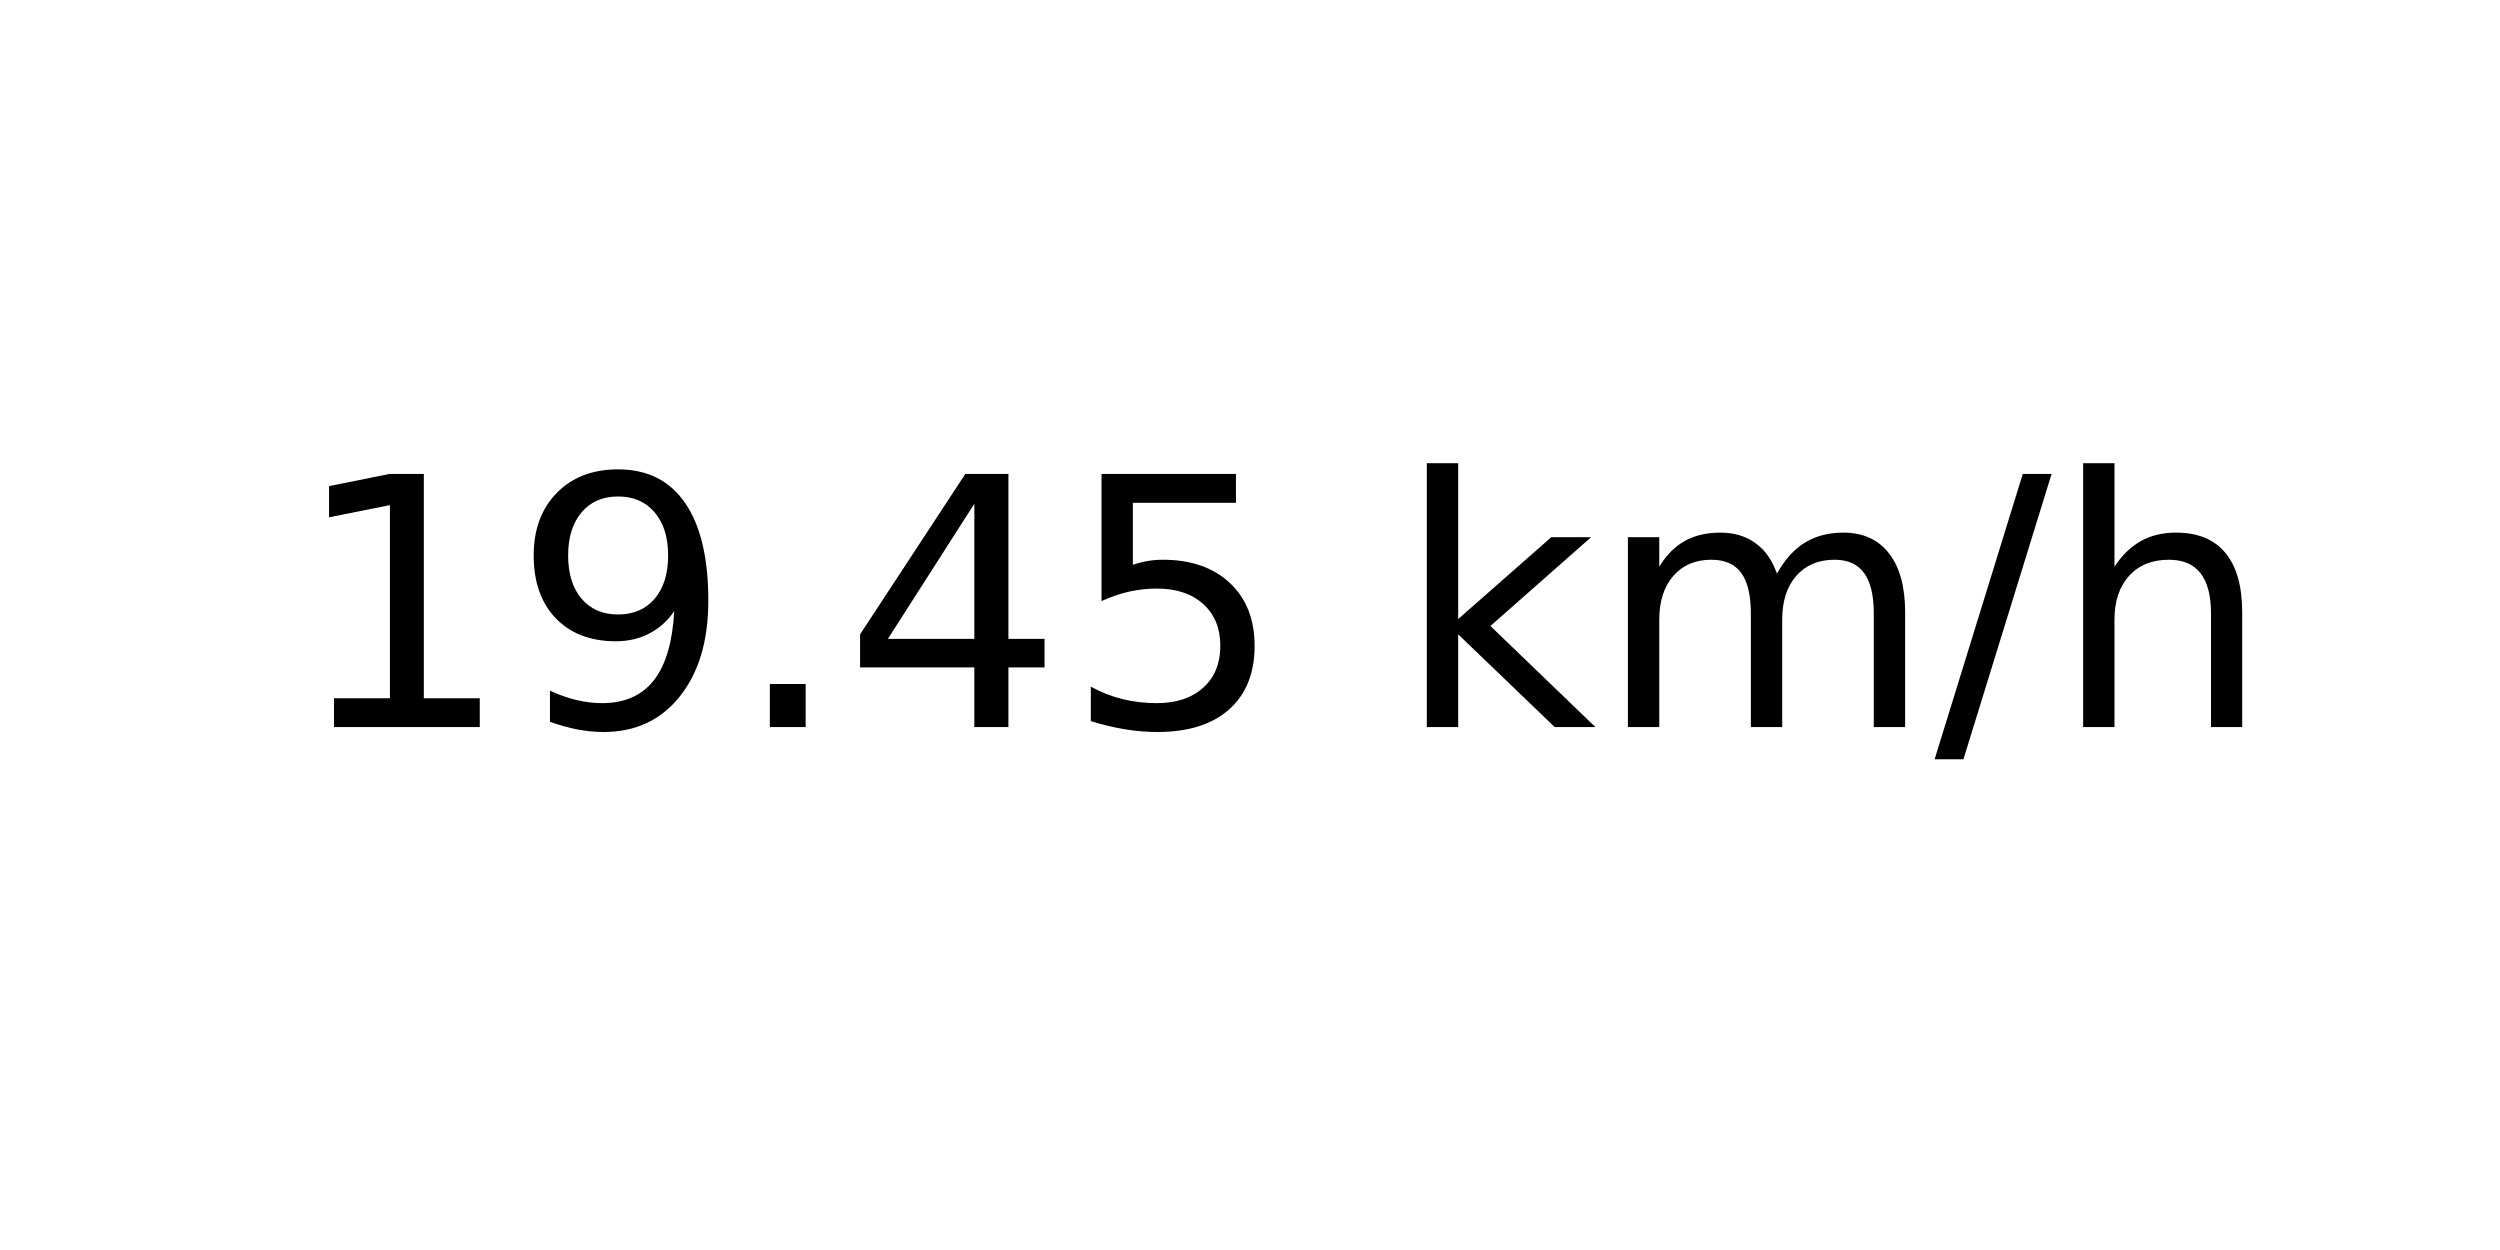
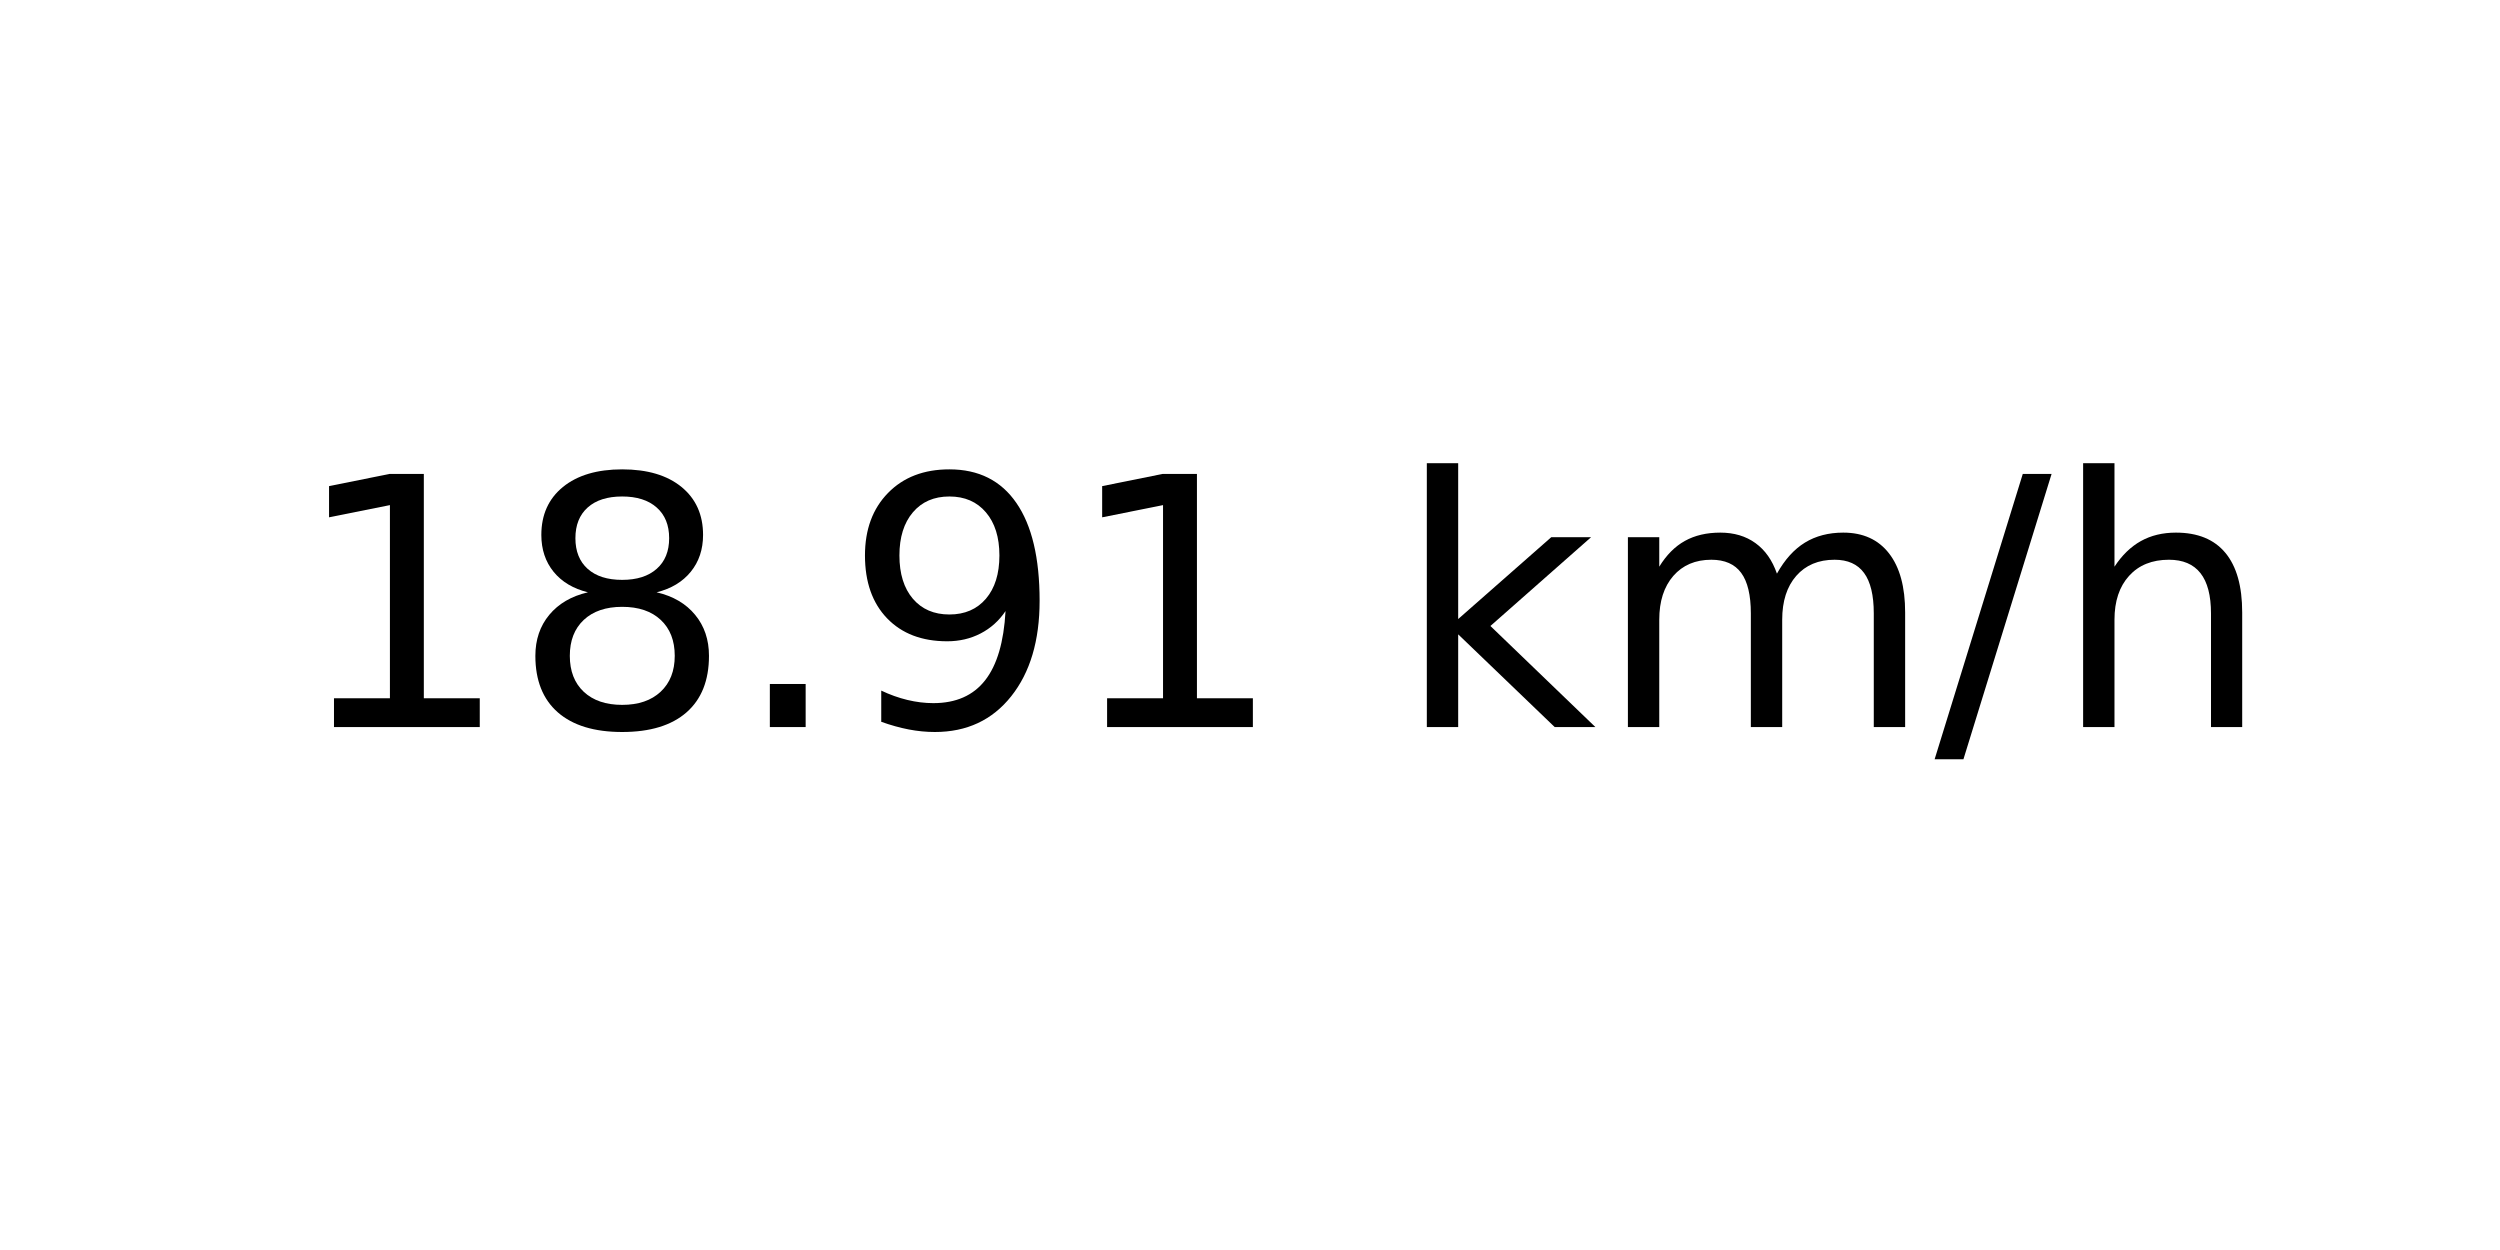
<svg xmlns="http://www.w3.org/2000/svg" xmlns:xlink="http://www.w3.org/1999/xlink" width="72pt" height="36pt" viewBox="0 0 72 36" version="1.1">
  <defs>
    <style type="text/css">*{stroke-linejoin: round; stroke-linecap: butt}</style>
  </defs>
  <g id="figure_1">
    <g id="axes_1">
      <g id="text_1">
        <g transform="translate(8.378125 20.93937) scale(0.1 -0.1)">
          <defs>
            <path id="DejaVuSans-31" d="M 794 531  L 1825 531  L 1825 4091  L 703 3866  L 703 4441  L 1819 4666  L 2450 4666  L 2450 531  L 3481 531  L 3481 0  L 794 0  L 794 531  z " transform="scale(0.015625)" />
+             <path id="DejaVuSans-38" d="M 2034 2216  Q 1584 2216 1326 1975  Q 1069 1734 1069 1313  Q 1069 891 1326 650  Q 1584 409 2034 409  Q 2484 409 2743 651  Q 3003 894 3003 1313  Q 3003 1734 2745 1975  Q 2488 2216 2034 2216  z M 1403 2484  Q 997 2584 770 2862  Q 544 3141 544 3541  Q 544 4100 942 4425  Q 1341 4750 2034 4750  Q 2731 4750 3128 4425  Q 3525 4100 3525 3541  Q 3525 3141 3298 2862  Q 3072 2584 2669 2484  Q 3125 2378 3379 2068  Q 3634 1759 3634 1313  Q 3634 634 3220 271  Q 2806 -91 2034 -91  Q 1263 -91 848 271  Q 434 634 434 1313  Q 434 1759 690 2068  Q 947 2378 1403 2484  z M 1172 3481  Q 1172 3119 1398 2916  Q 1625 2713 2034 2713  Q 2441 2713 2670 2916  Q 2900 3119 2900 3481  Q 2900 3844 2670 4047  Q 2441 4250 2034 4250  Q 1625 4250 1398 4047  Q 1172 3844 1172 3481  z " transform="scale(0.015625)" />
+             <path id="DejaVuSans-2e" d="M 684 794  L 1344 794  L 1344 0  L 684 0  L 684 794  z " transform="scale(0.015625)" />
            <path id="DejaVuSans-39" d="M 703 97  L 703 672  Q 941 559 1184 500  Q 1428 441 1663 441  Q 2288 441 2617 861  Q 2947 1281 2994 2138  Q 2813 1869 2534 1725  Q 2256 1581 1919 1581  Q 1219 1581 811 2004  Q 403 2428 403 3163  Q 403 3881 828 4315  Q 1253 4750 1959 4750  Q 2769 4750 3195 4129  Q 3622 3509 3622 2328  Q 3622 1225 3098 567  Q 2575 -91 1691 -91  Q 1453 -91 1209 -44  Q 966 3 703 97  z M 1959 2075  Q 2384 2075 2632 2365  Q 2881 2656 2881 3163  Q 2881 3666 2632 3958  Q 2384 4250 1959 4250  Q 1534 4250 1286 3958  Q 1038 3666 1038 3163  Q 1038 2656 1286 2365  Q 1534 2075 1959 2075  z " transform="scale(0.015625)" />
-             <path id="DejaVuSans-2e" d="M 684 794  L 1344 794  L 1344 0  L 684 0  L 684 794  z " transform="scale(0.015625)" />
-             <path id="DejaVuSans-34" d="M 2419 4116  L 825 1625  L 2419 1625  L 2419 4116  z M 2253 4666  L 3047 4666  L 3047 1625  L 3713 1625  L 3713 1100  L 3047 1100  L 3047 0  L 2419 0  L 2419 1100  L 313 1100  L 313 1709  L 2253 4666  z " transform="scale(0.015625)" />
-             <path id="DejaVuSans-35" d="M 691 4666  L 3169 4666  L 3169 4134  L 1269 4134  L 1269 2991  Q 1406 3038 1543 3061  Q 1681 3084 1819 3084  Q 2600 3084 3056 2656  Q 3513 2228 3513 1497  Q 3513 744 3044 326  Q 2575 -91 1722 -91  Q 1428 -91 1123 -41  Q 819 9 494 109  L 494 744  Q 775 591 1075 516  Q 1375 441 1709 441  Q 2250 441 2565 725  Q 2881 1009 2881 1497  Q 2881 1984 2565 2268  Q 2250 2553 1709 2553  Q 1456 2553 1204 2497  Q 953 2441 691 2322  L 691 4666  z " transform="scale(0.015625)" />
            <path id="DejaVuSans-20" transform="scale(0.015625)" />
            <path id="DejaVuSans-6b" d="M 581 4863  L 1159 4863  L 1159 1991  L 2875 3500  L 3609 3500  L 1753 1863  L 3688 0  L 2938 0  L 1159 1709  L 1159 0  L 581 0  L 581 4863  z " transform="scale(0.015625)" />
            <path id="DejaVuSans-6d" d="M 3328 2828  Q 3544 3216 3844 3400  Q 4144 3584 4550 3584  Q 5097 3584 5394 3201  Q 5691 2819 5691 2113  L 5691 0  L 5113 0  L 5113 2094  Q 5113 2597 4934 2840  Q 4756 3084 4391 3084  Q 3944 3084 3684 2787  Q 3425 2491 3425 1978  L 3425 0  L 2847 0  L 2847 2094  Q 2847 2600 2669 2842  Q 2491 3084 2119 3084  Q 1678 3084 1418 2786  Q 1159 2488 1159 1978  L 1159 0  L 581 0  L 581 3500  L 1159 3500  L 1159 2956  Q 1356 3278 1631 3431  Q 1906 3584 2284 3584  Q 2666 3584 2933 3390  Q 3200 3197 3328 2828  z " transform="scale(0.015625)" />
            <path id="DejaVuSans-2f" d="M 1625 4666  L 2156 4666  L 531 -594  L 0 -594  L 1625 4666  z " transform="scale(0.015625)" />
            <path id="DejaVuSans-68" d="M 3513 2113  L 3513 0  L 2938 0  L 2938 2094  Q 2938 2591 2744 2837  Q 2550 3084 2163 3084  Q 1697 3084 1428 2787  Q 1159 2491 1159 1978  L 1159 0  L 581 0  L 581 4863  L 1159 4863  L 1159 2956  Q 1366 3272 1645 3428  Q 1925 3584 2291 3584  Q 2894 3584 3203 3211  Q 3513 2838 3513 2113  z " transform="scale(0.015625)" />
          </defs>
          <use xlink:href="#DejaVuSans-31" />
-           <use xlink:href="#DejaVuSans-39" x="63.623" />
+           <use xlink:href="#DejaVuSans-38" x="63.623" />
          <use xlink:href="#DejaVuSans-2e" x="127.246" />
-           <use xlink:href="#DejaVuSans-34" x="159.033" />
-           <use xlink:href="#DejaVuSans-35" x="222.656" />
+           <use xlink:href="#DejaVuSans-39" x="159.033" />
+           <use xlink:href="#DejaVuSans-31" x="222.656" />
          <use xlink:href="#DejaVuSans-20" x="286.279" />
          <use xlink:href="#DejaVuSans-6b" x="318.066" />
          <use xlink:href="#DejaVuSans-6d" x="375.977" />
          <use xlink:href="#DejaVuSans-2f" x="473.389" />
          <use xlink:href="#DejaVuSans-68" x="507.08" />
        </g>
      </g>
    </g>
  </g>
</svg>
